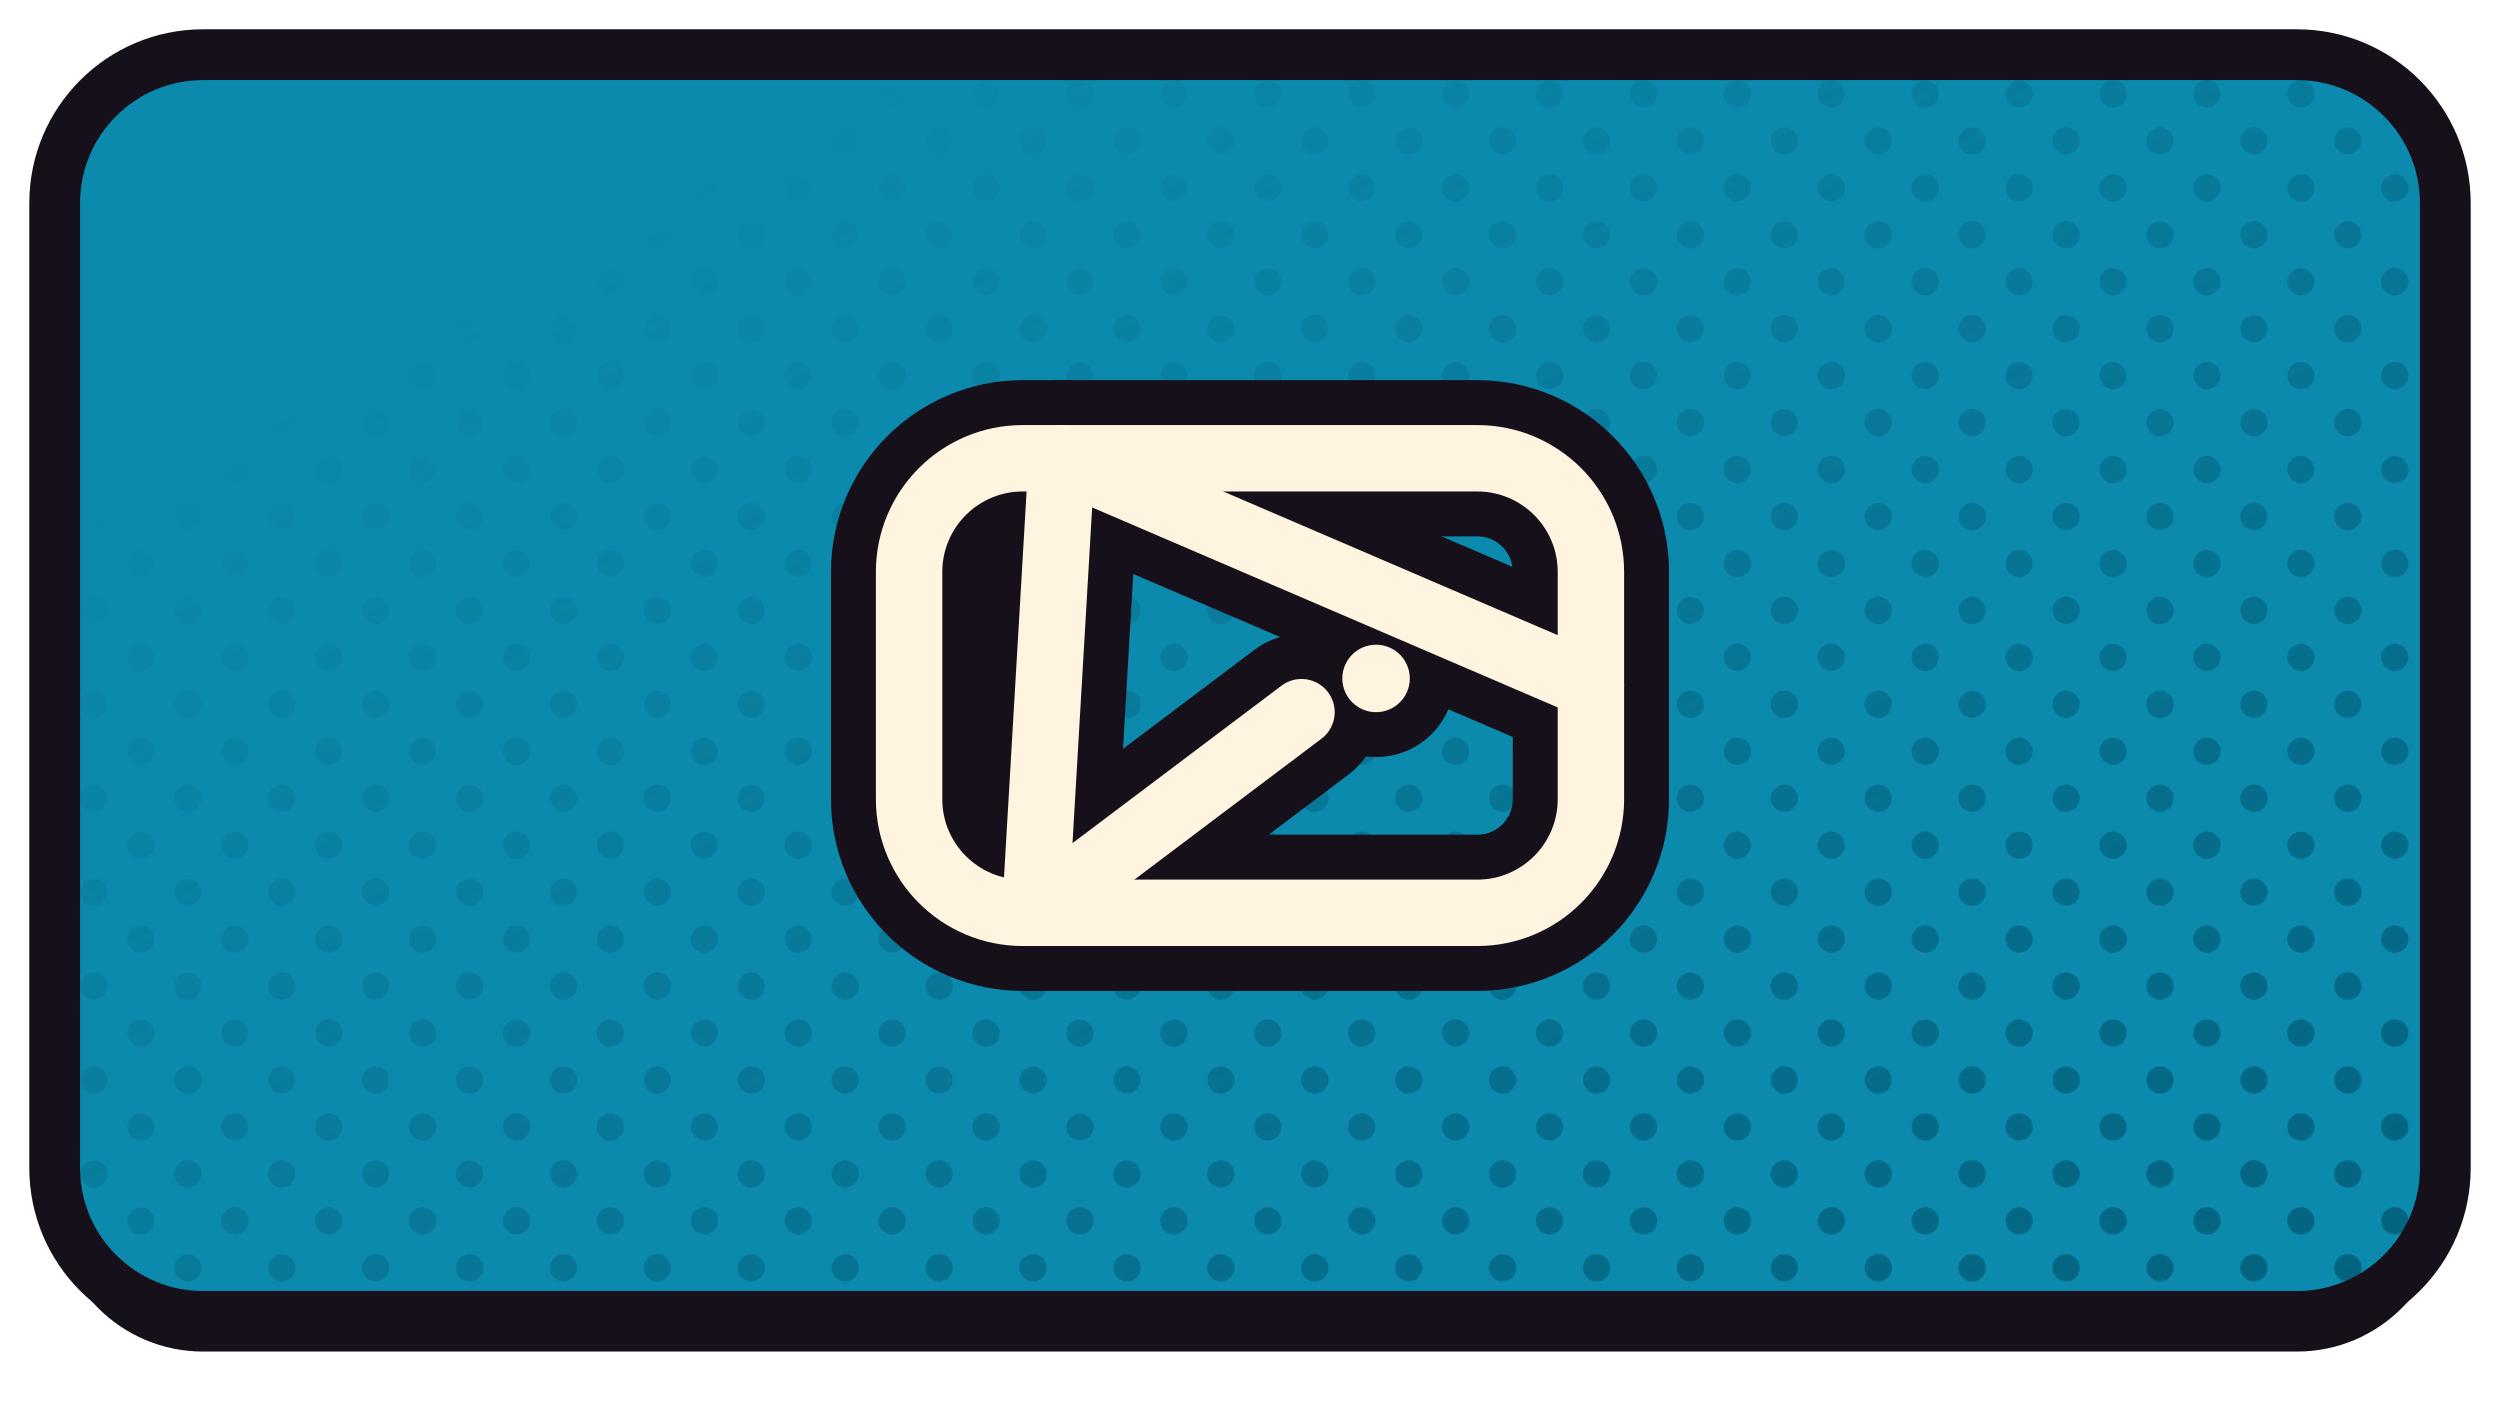
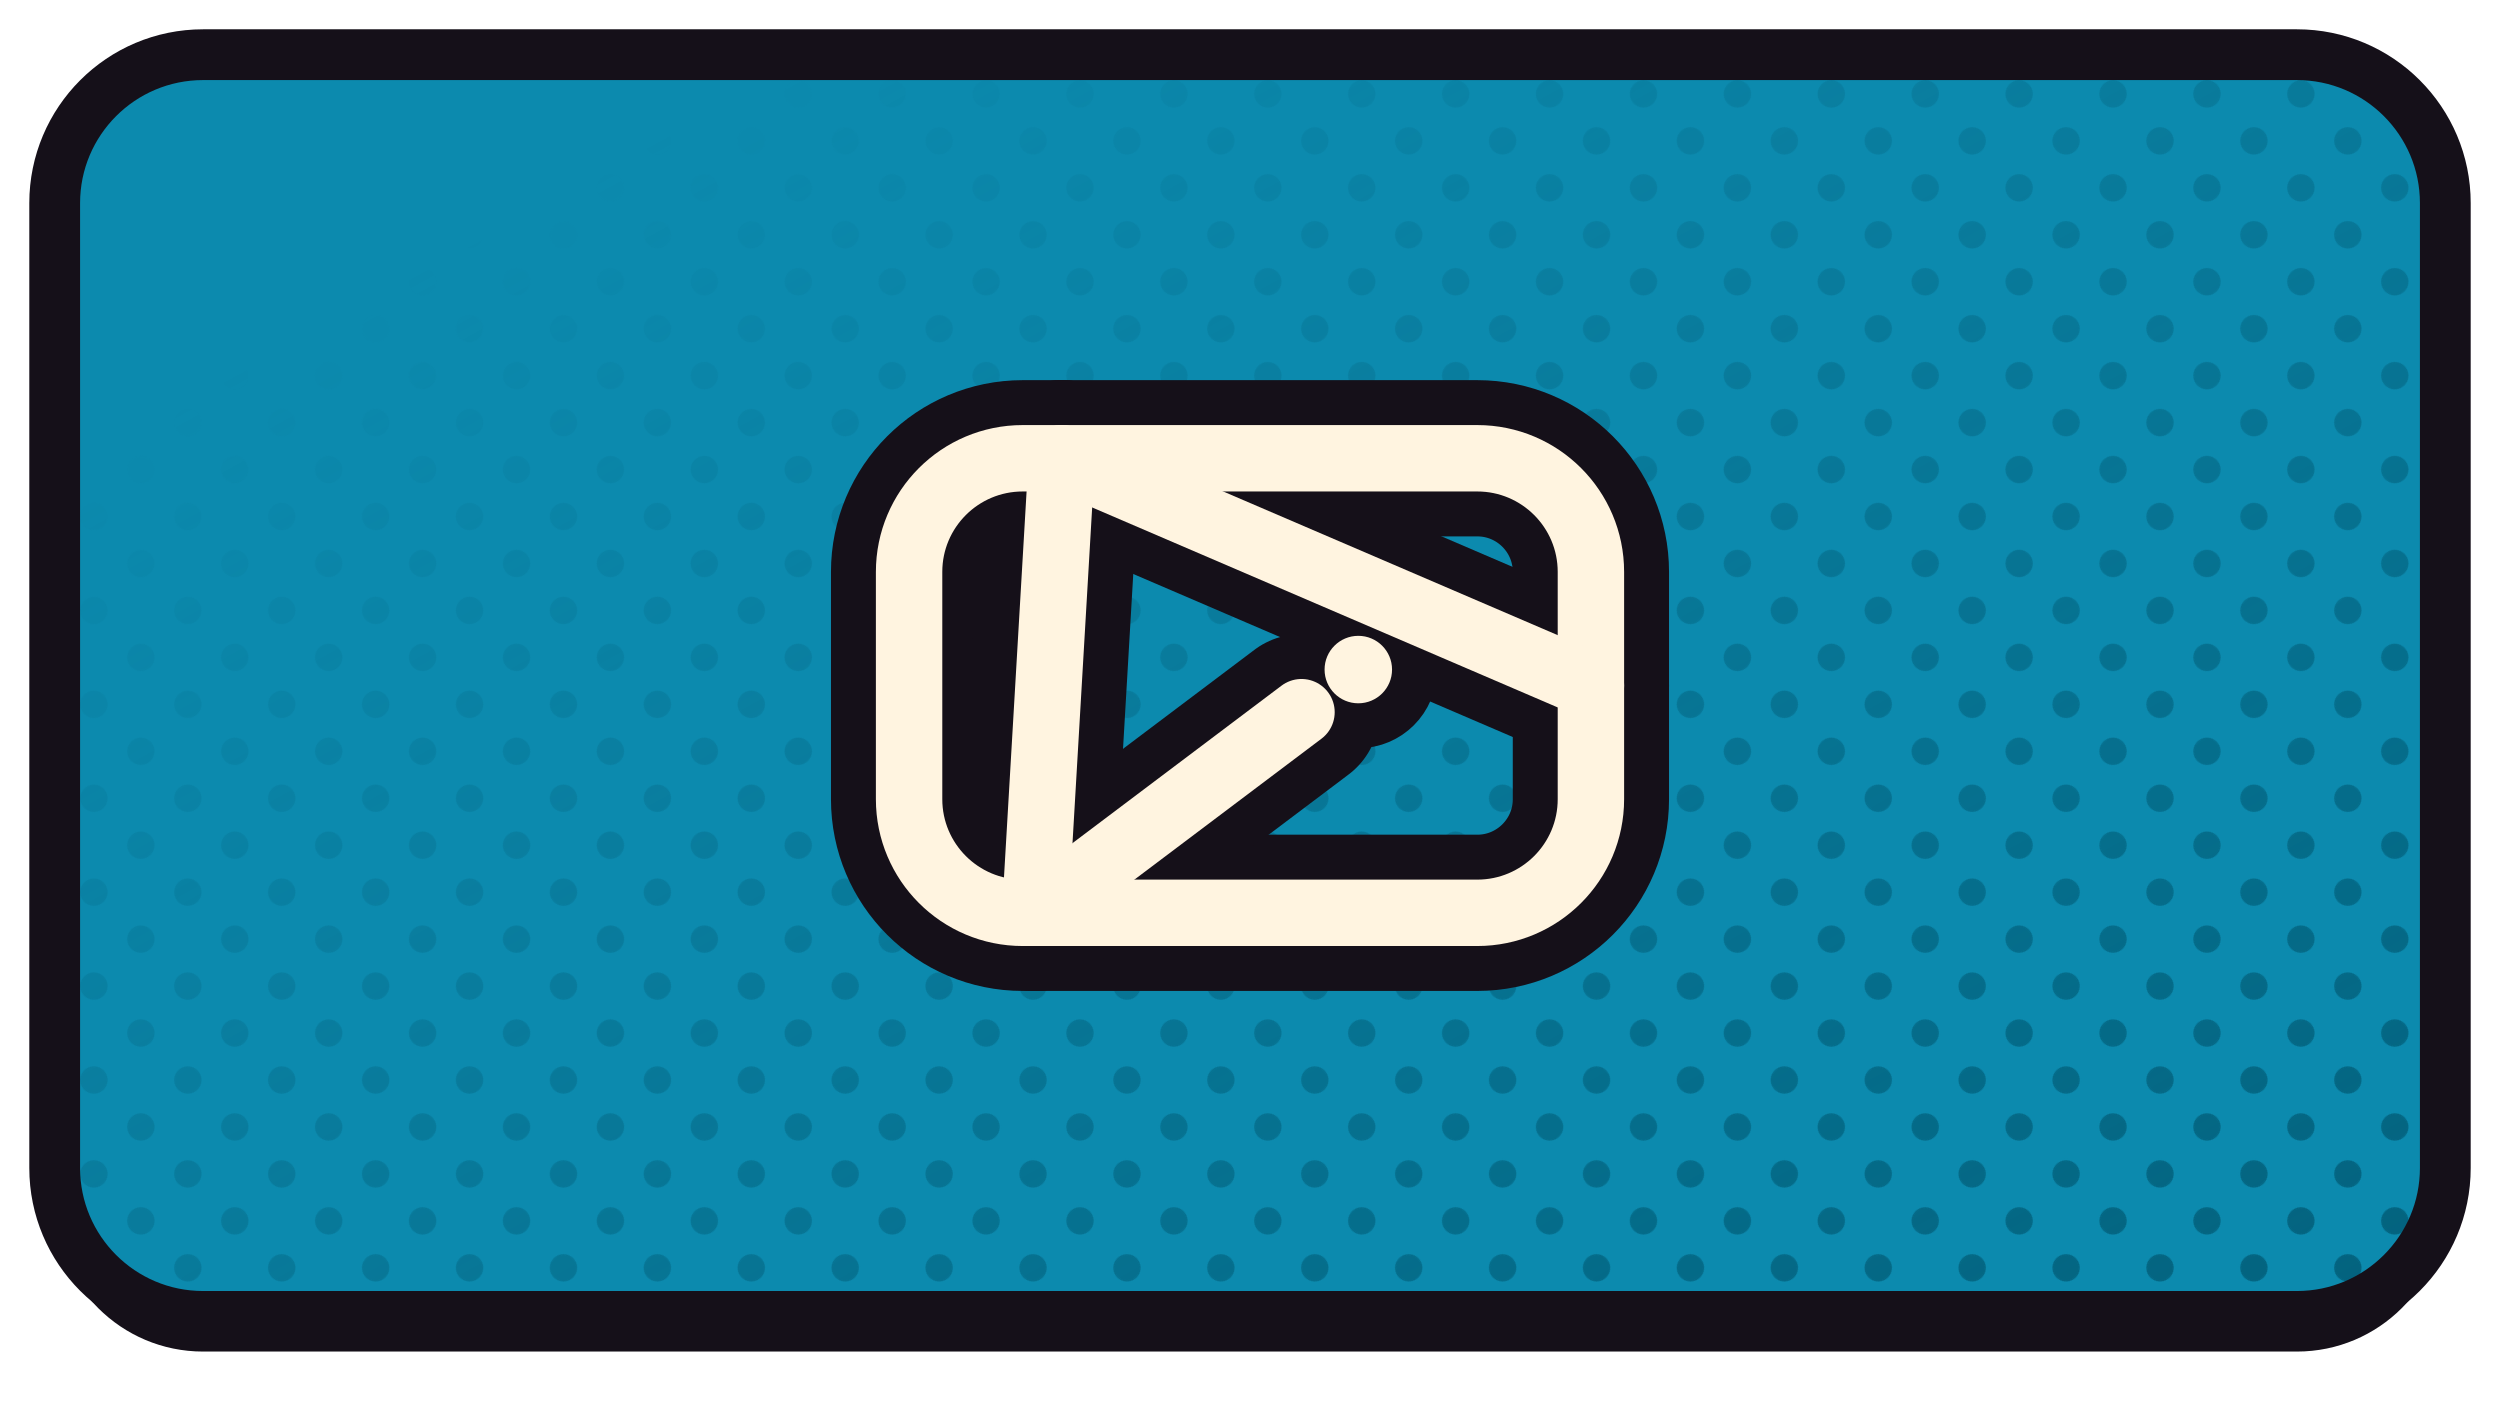
<svg xmlns="http://www.w3.org/2000/svg" xmlns:xlink="http://www.w3.org/1999/xlink" width="1280" height="720" viewBox="0 0 1280 720">
  <defs>
    <path id="ftizentube" d="M 104 28 H 1176 A 76 76 0 0 1 1252 104 V 598 A 76 76 0 0 1 1176 674 H 104 A 76 76 0 0 1 28 598 V 104 A 76 76 0 0 1 104 28 Z" />
    <clipPath id="cptizentube">
      <use href="#ftizentube" xlink:href="#ftizentube" />
    </clipPath>
    <pattern id="httizentube" width="34.0" height="34.0" patternUnits="userSpaceOnUse" patternTransform="rotate(45)">
      <circle cx="17.00" cy="17.00" r="7.0" fill="#025F7A" />
    </pattern>
    <linearGradient id="hgtizentube" x1="0" y1="0" x2="1" y2="1">
      <stop offset="0.18" stop-color="#000000" />
      <stop offset="0.62" stop-color="#8A8A8A" />
      <stop offset="1" stop-color="#FFFFFF" />
    </linearGradient>
    <mask id="hmtizentube">
      <rect x="0" y="0" width="1280" height="720" fill="url(#hgtizentube)" />
    </mask>
  </defs>
  <use href="#ftizentube" xlink:href="#ftizentube" fill="#151019" transform="translate(0,18)" />
  <use href="#ftizentube" xlink:href="#ftizentube" fill="#0C8AAE" />
  <g clip-path="url(#cptizentube)">
    <rect width="1280" height="720" fill="url(#httizentube)" mask="url(#hmtizentube)" />
  </g>
  <use href="#ftizentube" xlink:href="#ftizentube" fill="none" stroke="#151019" stroke-width="26" stroke-linejoin="round" />
  <g transform="translate(640.0,351.0)">
    <g transform="scale(0.90909) translate(-256.00,-256.00)">
      <rect x="64" y="128" width="384" height="256" rx="64" fill="none" stroke="#151019" stroke-width="88.00" stroke-linecap="round" stroke-linejoin="round" />
      <path d="M 150 128 L 448 256" fill="none" stroke="#151019" stroke-width="88.00" stroke-linecap="round" stroke-linejoin="round" />
      <path d="M 150 128 L 135 384" fill="none" stroke="#151019" stroke-width="88.00" stroke-linecap="round" stroke-linejoin="round" />
      <path d="M 135 384 L 285 271" fill="none" stroke="#151019" stroke-width="88.00" stroke-linecap="round" stroke-linejoin="round" />
-       <circle cx="327" cy="252" r="19" fill="#151019" stroke="#151019" stroke-width="50.60" stroke-linecap="round" stroke-linejoin="round" />
+       <circle cx="317" cy="247" r="19" fill="#151019" stroke="#151019" stroke-width="50.60" stroke-linecap="round" stroke-linejoin="round" />
      <rect x="64" y="128" width="384" height="256" rx="64" fill="none" stroke="#FFF4E0" stroke-width="37.40" stroke-linecap="round" stroke-linejoin="round" />
      <path d="M 150 128 L 448 256" fill="none" stroke="#FFF4E0" stroke-width="37.40" stroke-linecap="round" stroke-linejoin="round" />
      <path d="M 150 128 L 135 384" fill="none" stroke="#FFF4E0" stroke-width="37.40" stroke-linecap="round" stroke-linejoin="round" />
      <path d="M 135 384 L 285 271" fill="none" stroke="#FFF4E0" stroke-width="37.40" stroke-linecap="round" stroke-linejoin="round" />
-       <circle cx="327" cy="252" r="19" fill="#FFF4E0" stroke="none" />
+       <circle cx="317" cy="247" r="19" fill="#FFF4E0" stroke="none" />
    </g>
  </g>
</svg>
